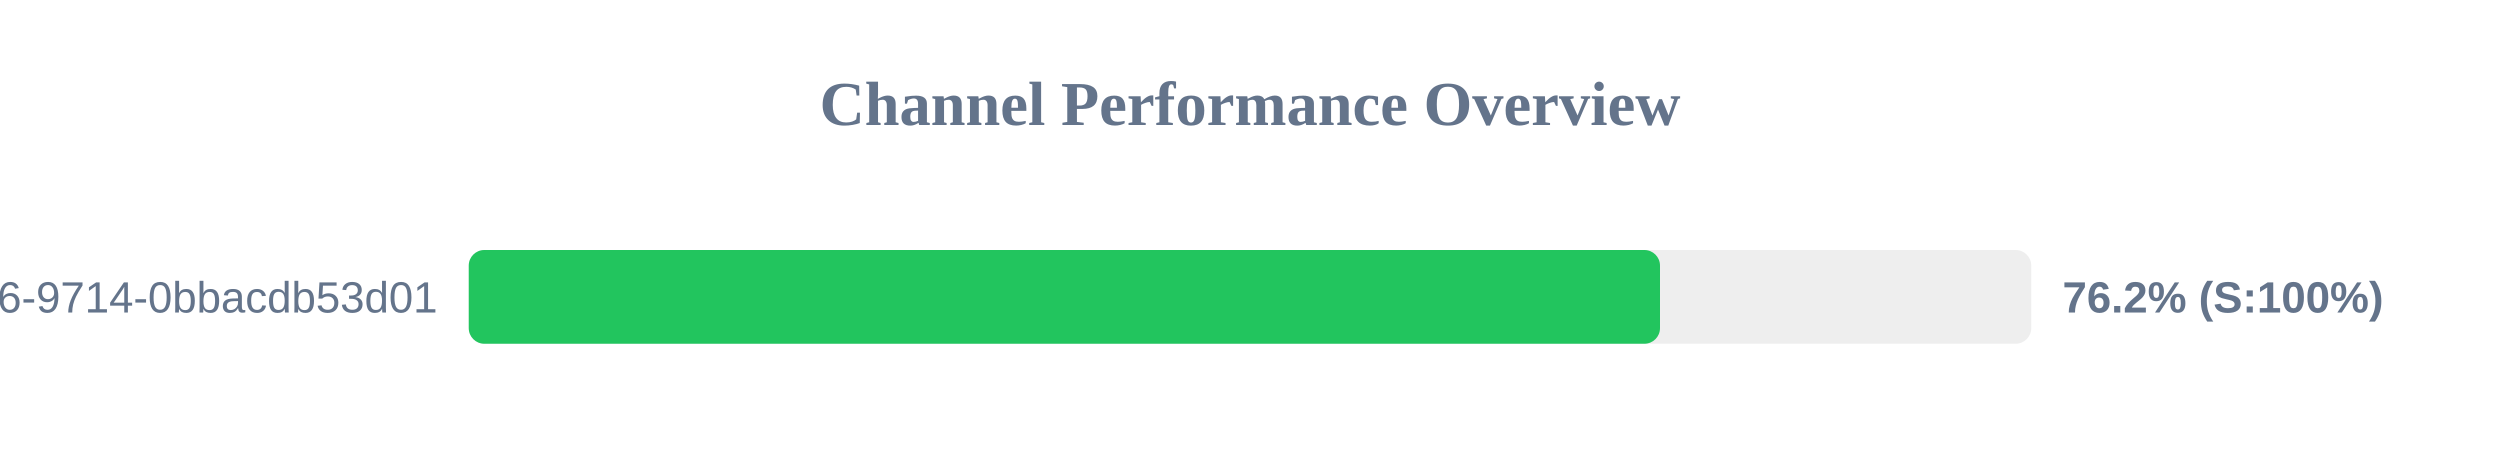
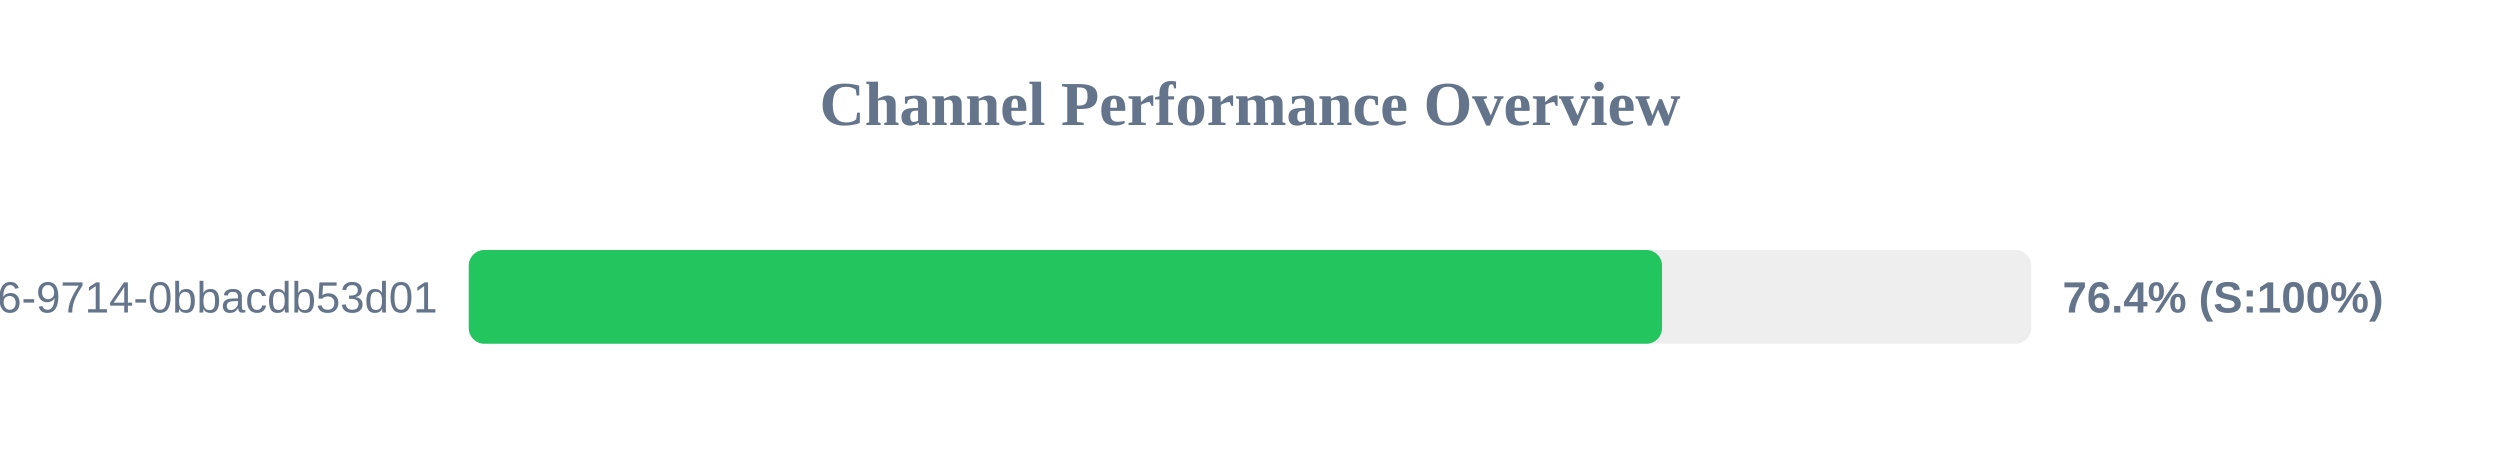
<svg xmlns="http://www.w3.org/2000/svg" width="800" height="150" version="1.1">
  <style>
        .row { font: 14px Arial; fill: #64748b; }
        .score { font: bold 14px Arial; fill: #64748b; }
    </style>
  <text x="400" y="40" text-anchor="middle" font-size="20px" font-weight="bold" fill="#64748b">Channel Performance Overview</text>
  <rect x="150" y="80" width="500" height="30" fill="#eee" rx="5" />
-   <rect x="150" y="80" width="381.2" height="30" fill="#22c55e" rx="5" />
+   <rect x="150" y="80" width="381.85" height="30" fill="#22c55e" rx="5" />
  <text x="140" y="100" text-anchor="end" class="row">?uuid=23125f6e-ec56-4c26-9714-0bbacdb53d01</text>
-   <text x="660" y="100" text-anchor="start" class="score">76.2% (S:100%)</text>
+   <text x="660" y="100" text-anchor="start" class="score">76.4% (S:100%)</text>
</svg>
